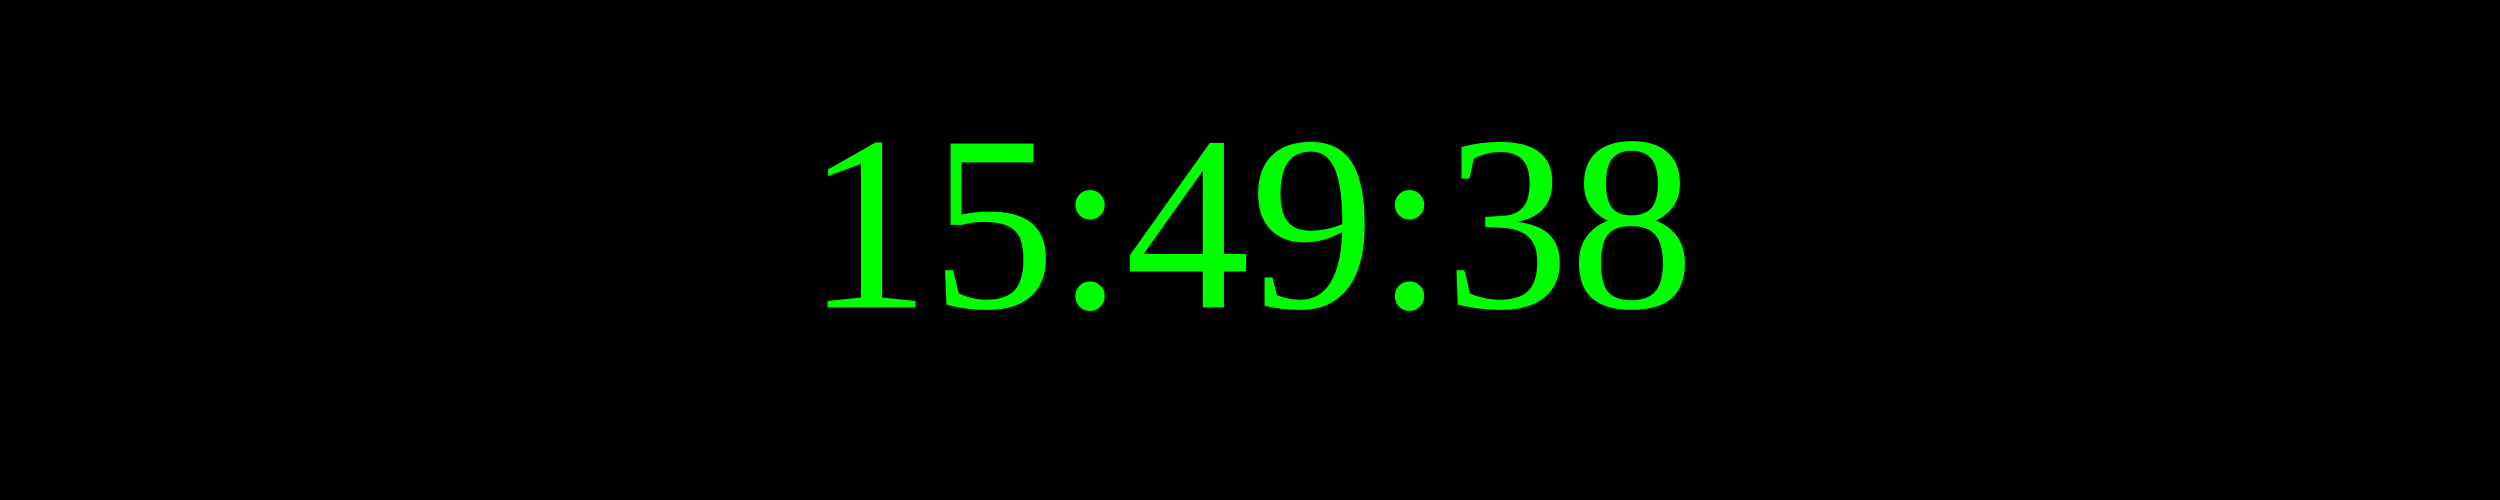
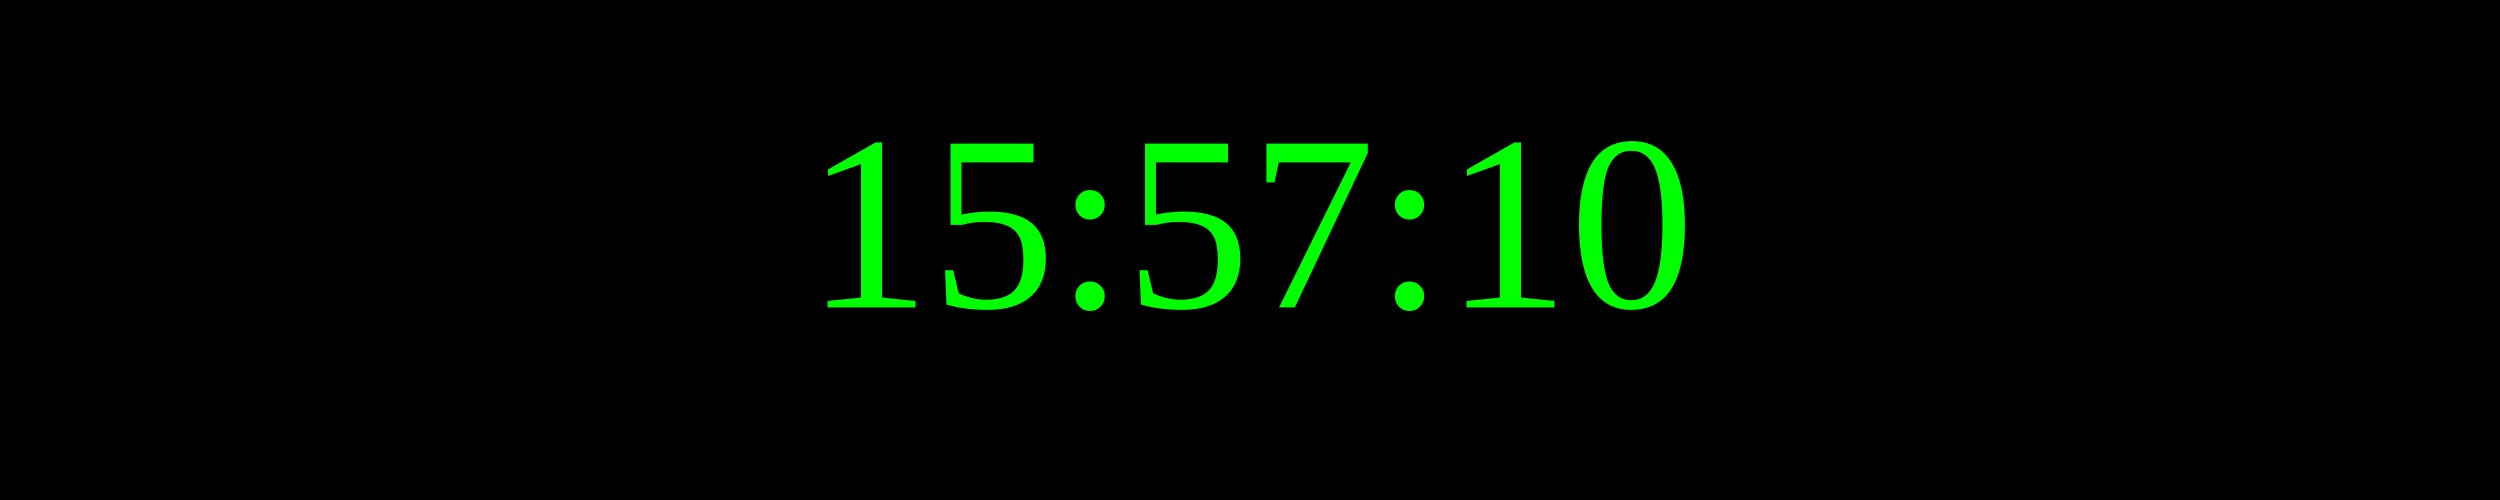
<svg xmlns="http://www.w3.org/2000/svg" width="250" height="50">
  <rect width="100%" height="100%" fill="black" />
  <text x="50%" y="50%" font-size="25" fill="lime" text-anchor="middle" dominant-baseline="middle">
- 15:49:38
+ 15:57:10
</text>
</svg>
